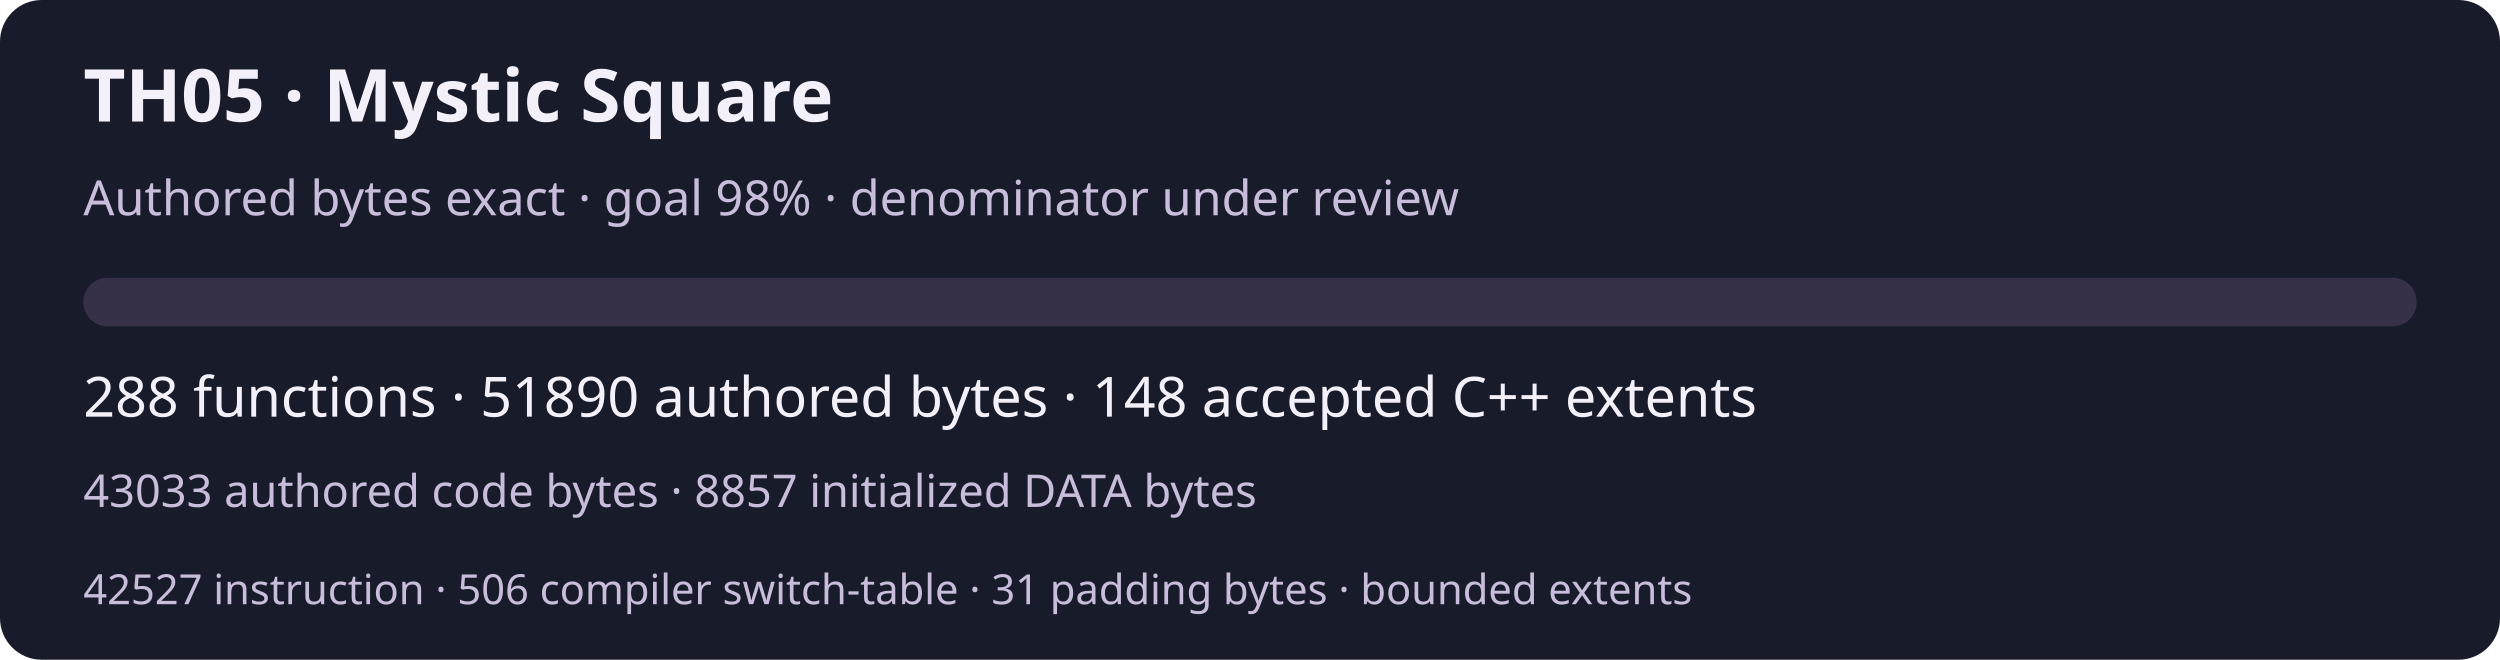
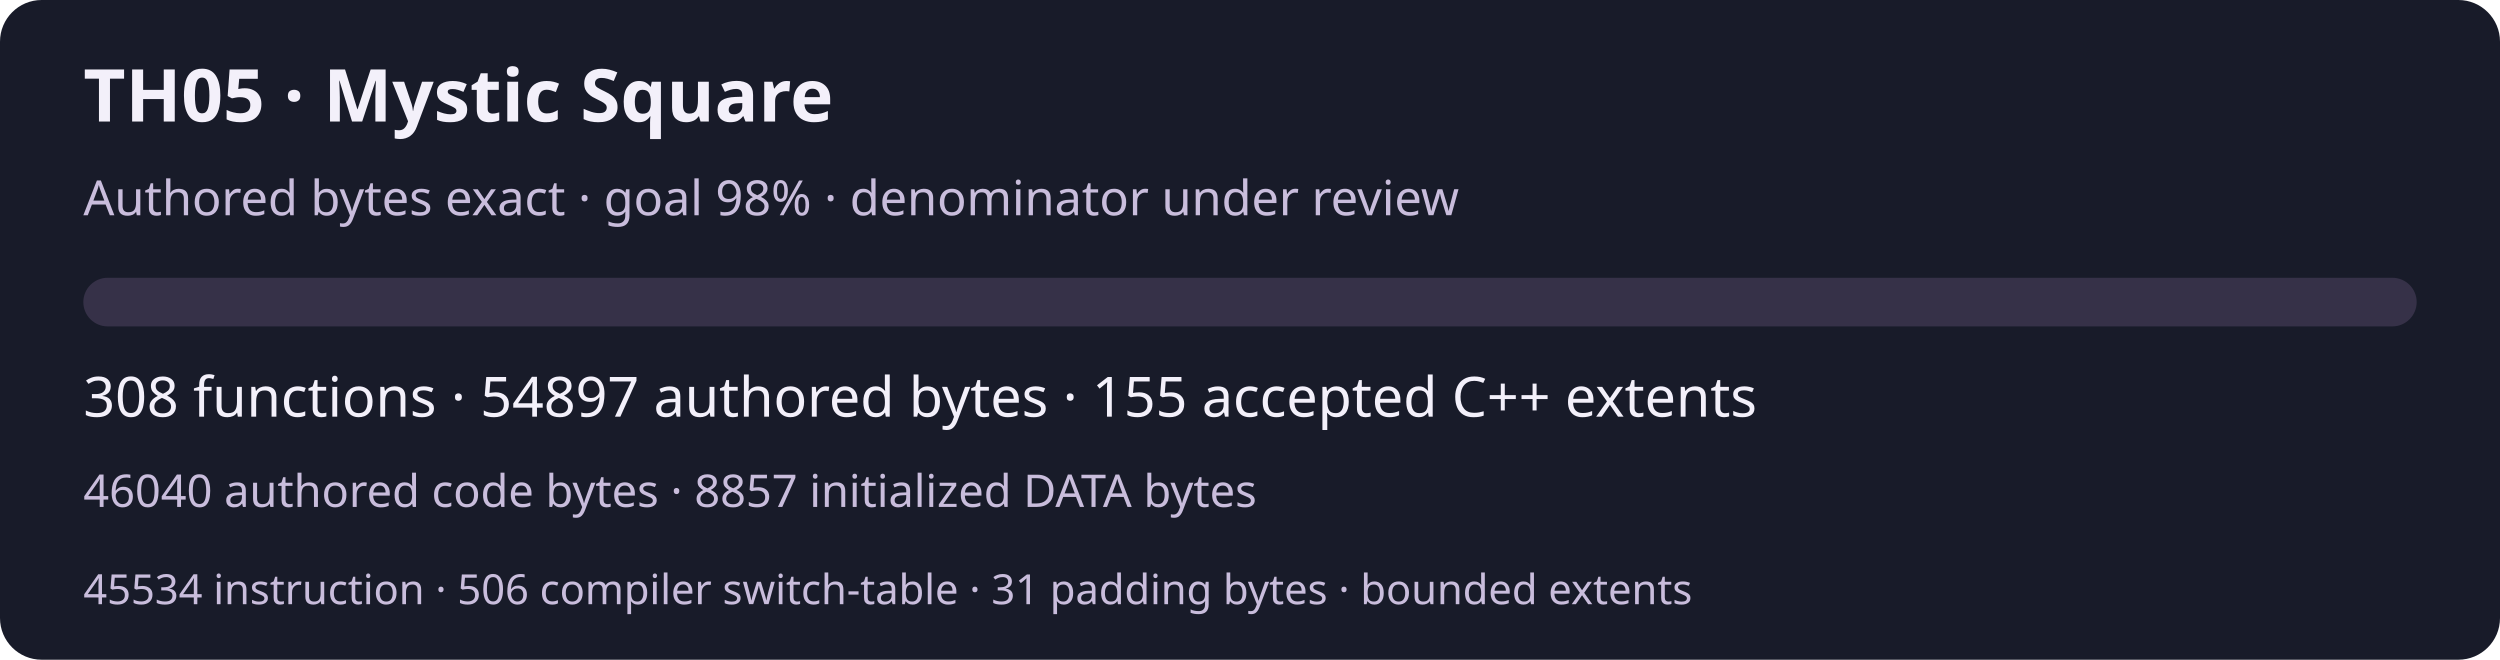
<svg xmlns="http://www.w3.org/2000/svg" width="720" height="190" viewBox="0 0 720 190" role="img" aria-labelledby="title desc">
  <rect width="720" height="190" rx="12" fill="#181b29" />
  <g font-family="system-ui,sans-serif" fill="#f3f0fa">
    <text x="24" y="35" font-size="21" font-weight="600">TH05 · Mystic Square</text>
    <text x="24" y="62" font-size="14" fill="#c9bddc">Authored bytes exact · goal 98% · denominator under review</text>
    <rect x="24" y="80" width="672" height="14" rx="7" fill="#363148" />
-     <text x="24" y="120" font-size="16">288 functions · 51890 authored bytes · 148 accepted C++ extents</text>
-     <text x="24" y="146" font-size="13" fill="#c9bddc">43033 authored code bytes · 8857 initialized DATA bytes</text>
-     <text x="24" y="174" font-size="12" fill="#c9bddc">42527 instruction · 506 compiler switch-table · 31 padding bytes · bounded extents</text>
+     <text x="24" y="120" font-size="16">308 functions · 54897 authored bytes · 155 accepted C++ extents</text>
+     <text x="24" y="146" font-size="13" fill="#c9bddc">46040 authored code bytes · 8857 initialized DATA bytes</text>
+     <text x="24" y="174" font-size="12" fill="#c9bddc">45534 instruction · 506 compiler switch-table · 31 padding bytes · bounded extents</text>
  </g>
</svg>
